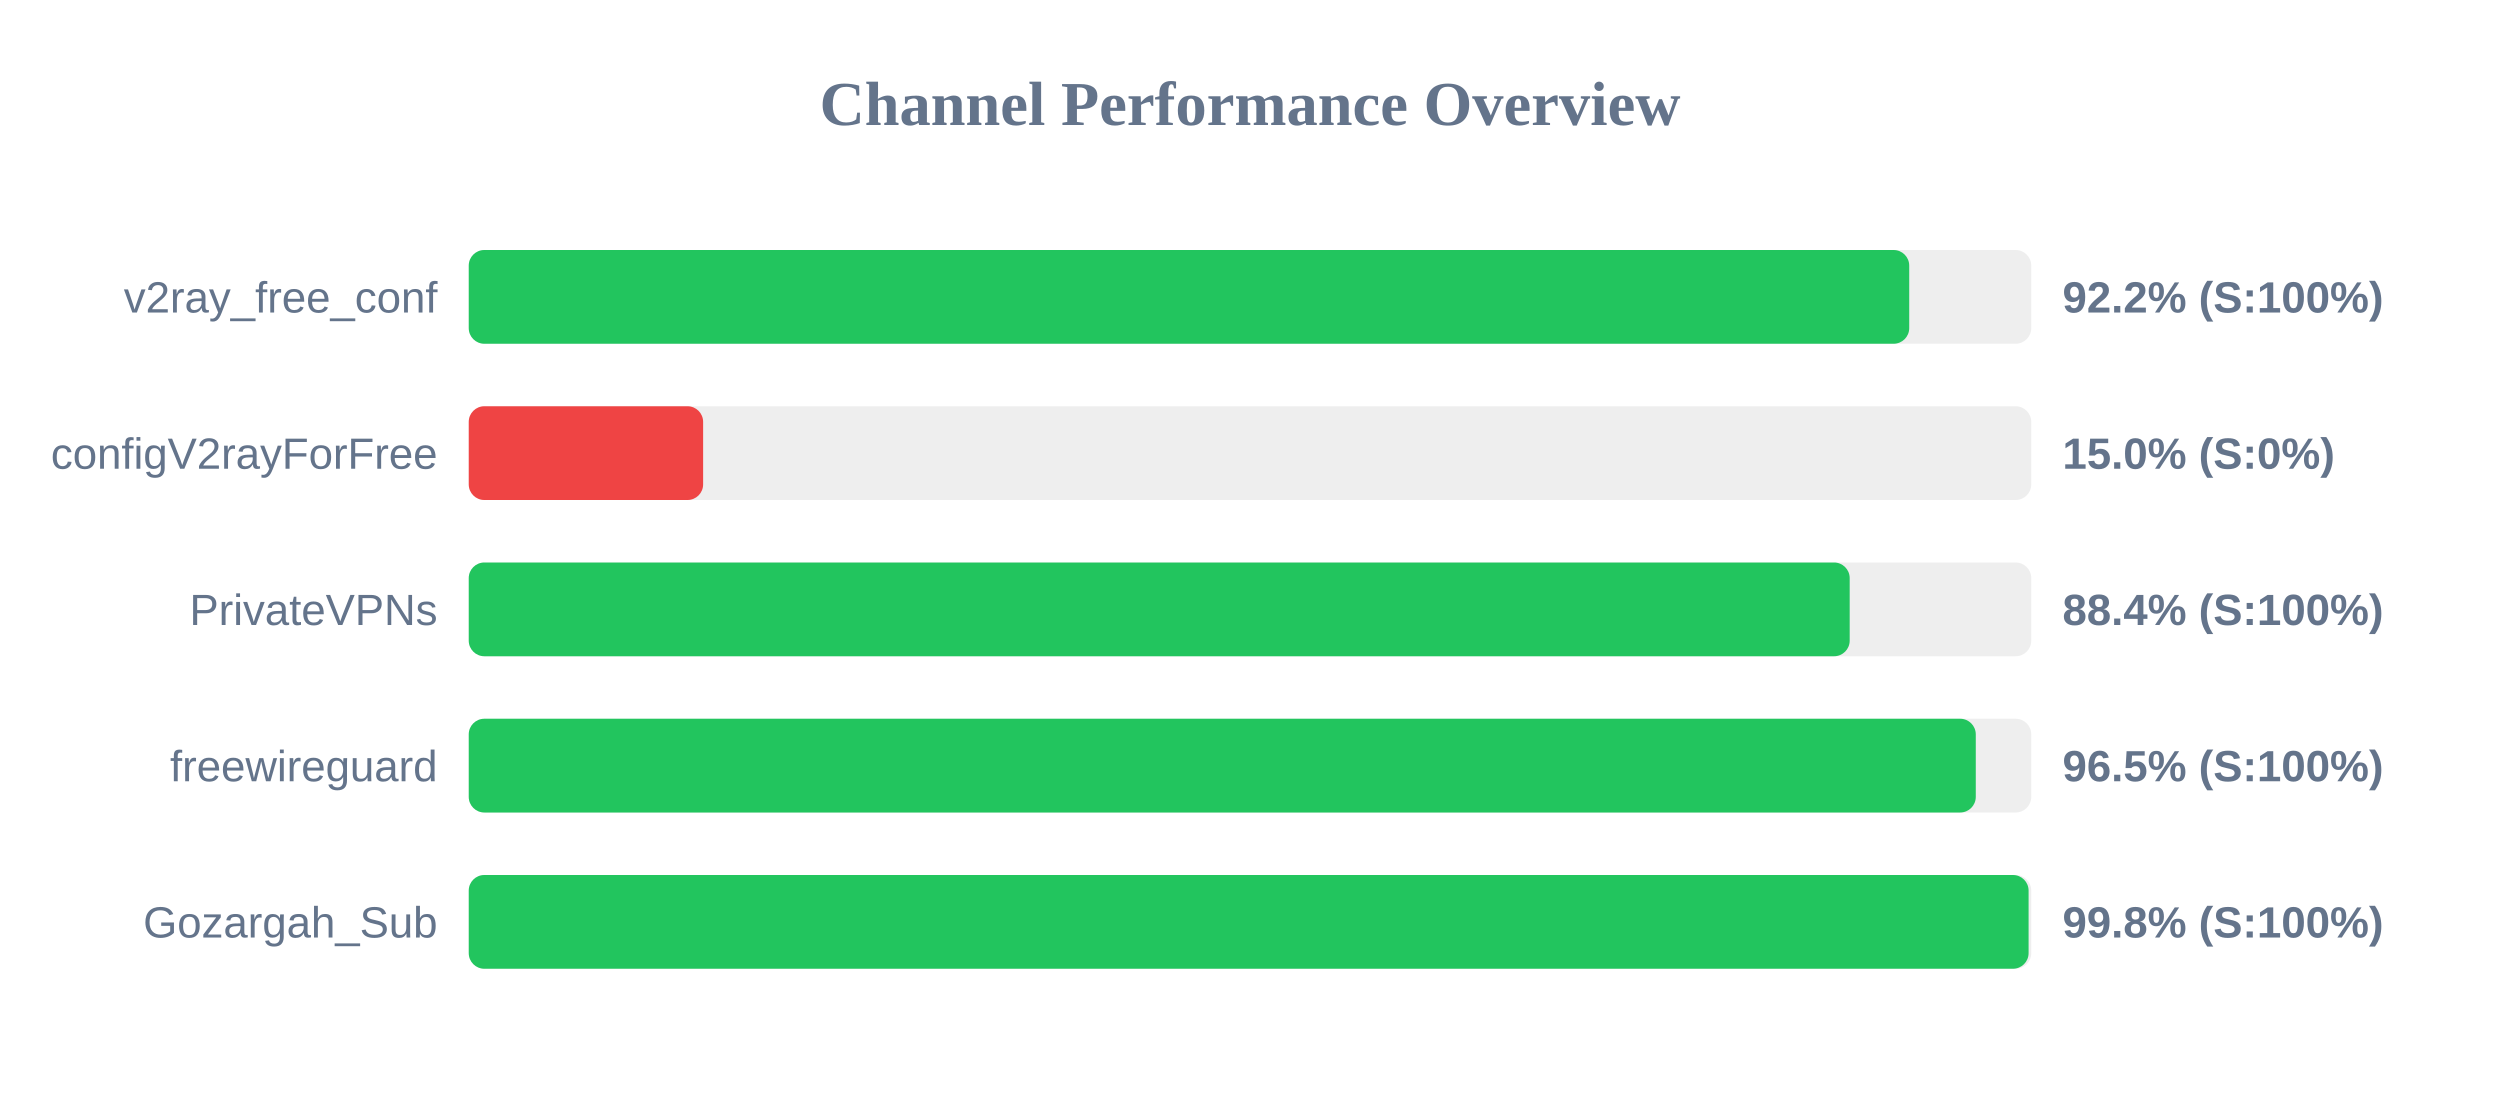
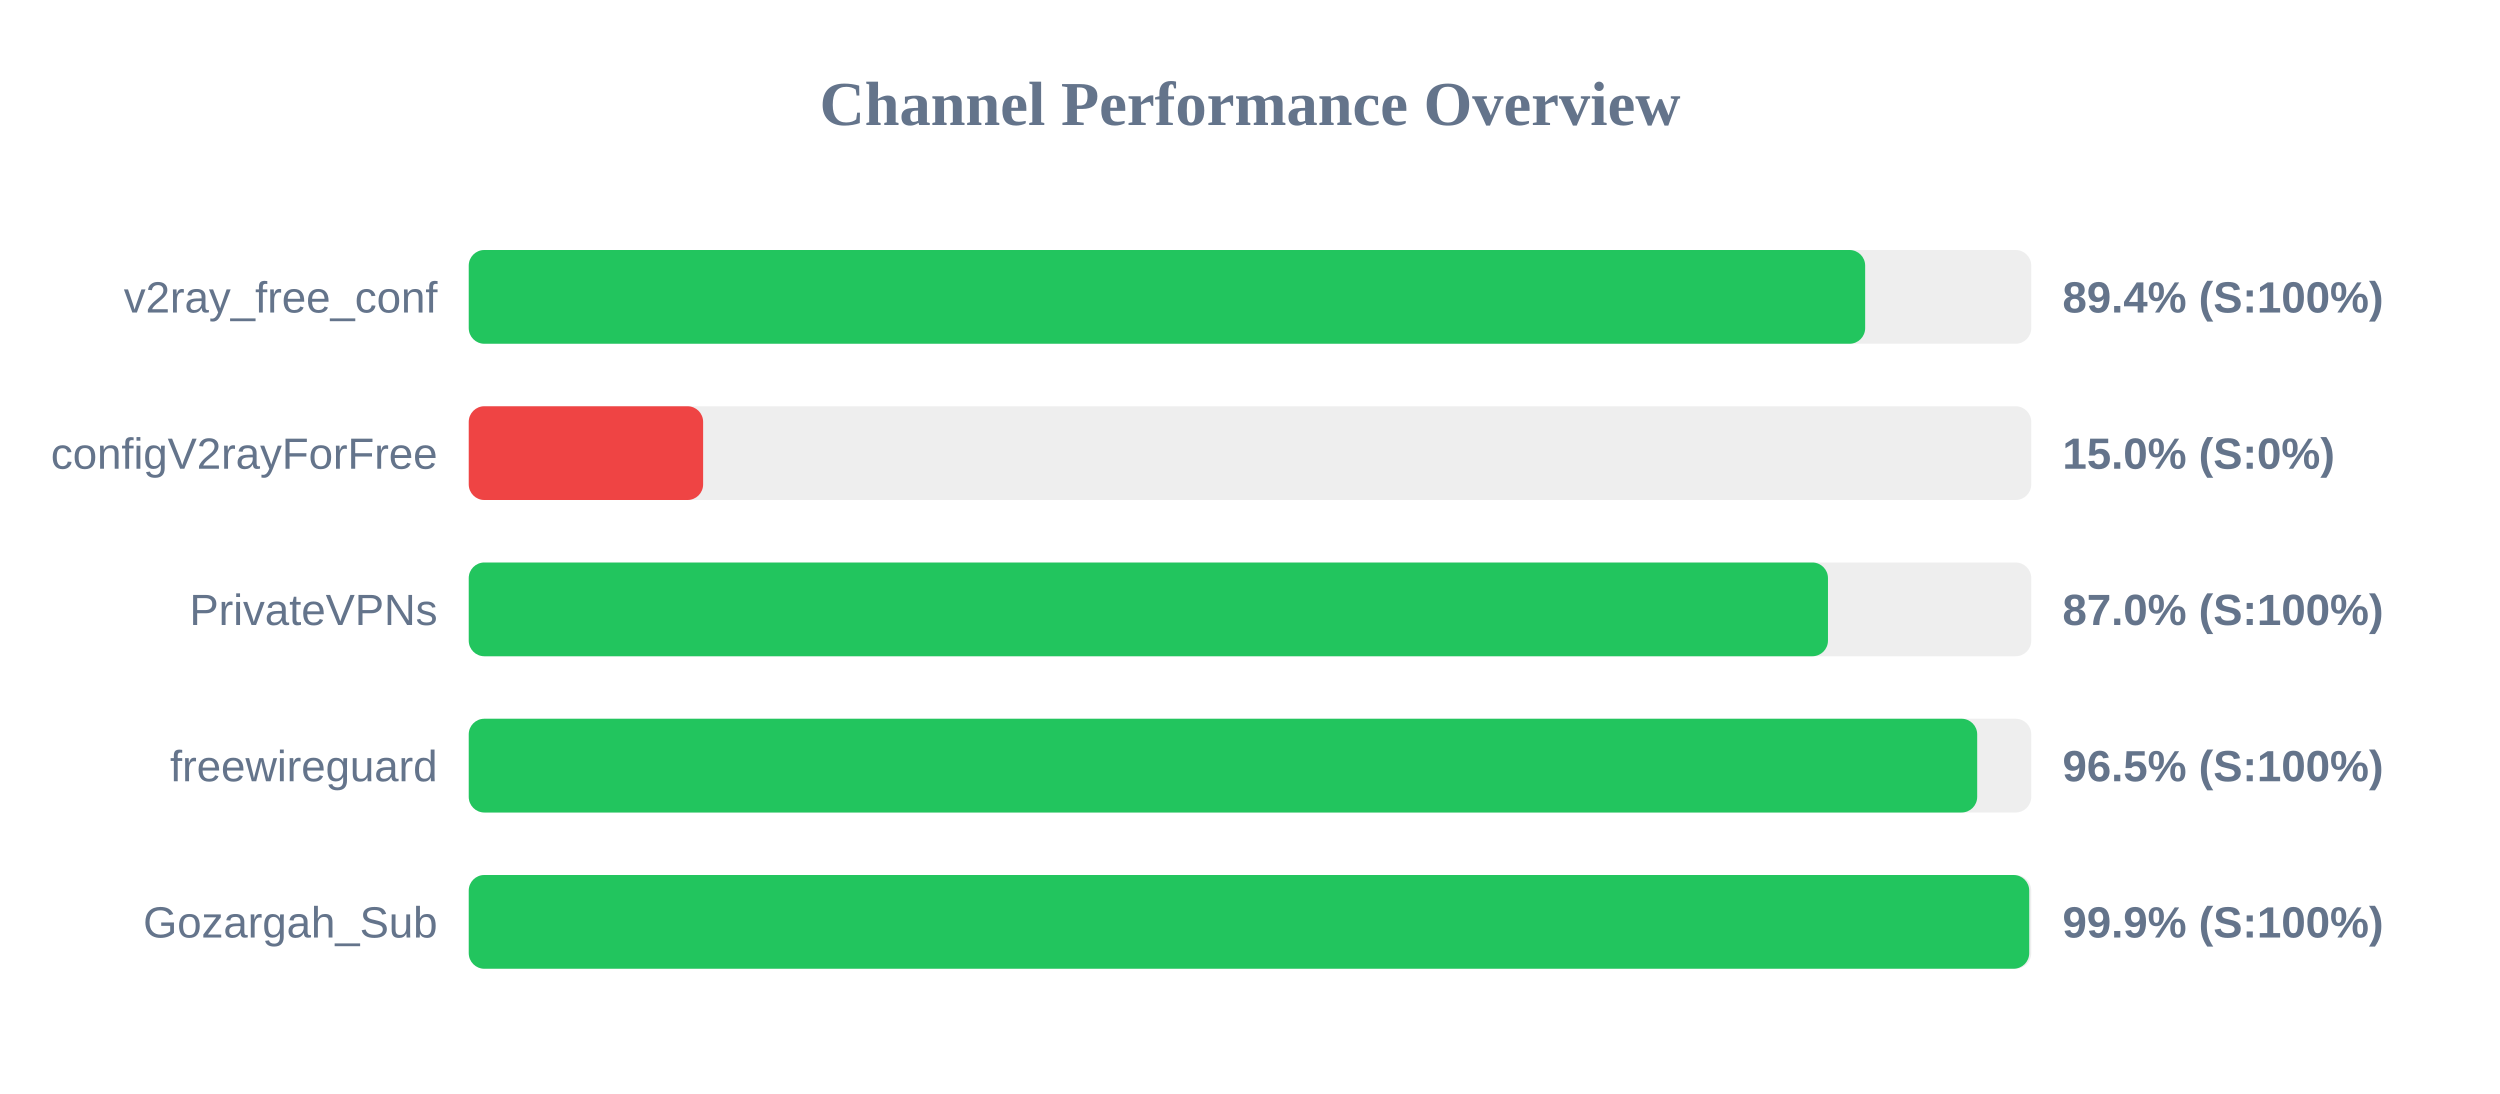
<svg xmlns="http://www.w3.org/2000/svg" width="800" height="350" version="1.1">
  <style>
        .row { font: 14px Arial; fill: #64748b; }
        .score { font: bold 14px Arial; fill: #64748b; }
    </style>
  <text x="400" y="40" text-anchor="middle" font-size="20px" font-weight="bold" fill="#64748b">Channel Performance Overview</text>
  <rect x="150" y="80" width="500" height="30" fill="#eee" rx="5" />
-   <rect x="150" y="80" width="460.95" height="30" fill="#22c55e" rx="5" />
+   <rect x="150" y="80" width="446.85" height="30" fill="#22c55e" rx="5" />
  <text x="140" y="100" text-anchor="end" class="row">v2ray_free_conf</text>
-   <text x="660" y="100" text-anchor="start" class="score">92.2% (S:100%)</text>
+   <text x="660" y="100" text-anchor="start" class="score">89.4% (S:100%)</text>
  <rect x="150" y="130" width="500" height="30" fill="#eee" rx="5" />
  <rect x="150" y="130" width="75.0" height="30" fill="#ef4444" rx="5" />
  <text x="140" y="150" text-anchor="end" class="row">configV2rayForFree</text>
  <text x="660" y="150" text-anchor="start" class="score">15.0% (S:0%)</text>
  <rect x="150" y="180" width="500" height="30" fill="#eee" rx="5" />
-   <rect x="150" y="180" width="441.9" height="30" fill="#22c55e" rx="5" />
+   <rect x="150" y="180" width="434.95" height="30" fill="#22c55e" rx="5" />
  <text x="140" y="200" text-anchor="end" class="row">PrivateVPNs</text>
-   <text x="660" y="200" text-anchor="start" class="score">88.4% (S:100%)</text>
+   <text x="660" y="200" text-anchor="start" class="score">87.0% (S:100%)</text>
  <rect x="150" y="230" width="500" height="30" fill="#eee" rx="5" />
-   <rect x="150" y="230" width="482.25" height="30" fill="#22c55e" rx="5" />
+   <rect x="150" y="230" width="482.7" height="30" fill="#22c55e" rx="5" />
  <text x="140" y="250" text-anchor="end" class="row">freewireguard</text>
  <text x="660" y="250" text-anchor="start" class="score">96.5% (S:100%)</text>
  <rect x="150" y="280" width="500" height="30" fill="#eee" rx="5" />
-   <rect x="150" y="280" width="499.15" height="30" fill="#22c55e" rx="5" />
+   <rect x="150" y="280" width="499.35" height="30" fill="#22c55e" rx="5" />
  <text x="140" y="300" text-anchor="end" class="row">Gozargah_Sub</text>
-   <text x="660" y="300" text-anchor="start" class="score">99.8% (S:100%)</text>
+   <text x="660" y="300" text-anchor="start" class="score">99.9% (S:100%)</text>
</svg>
